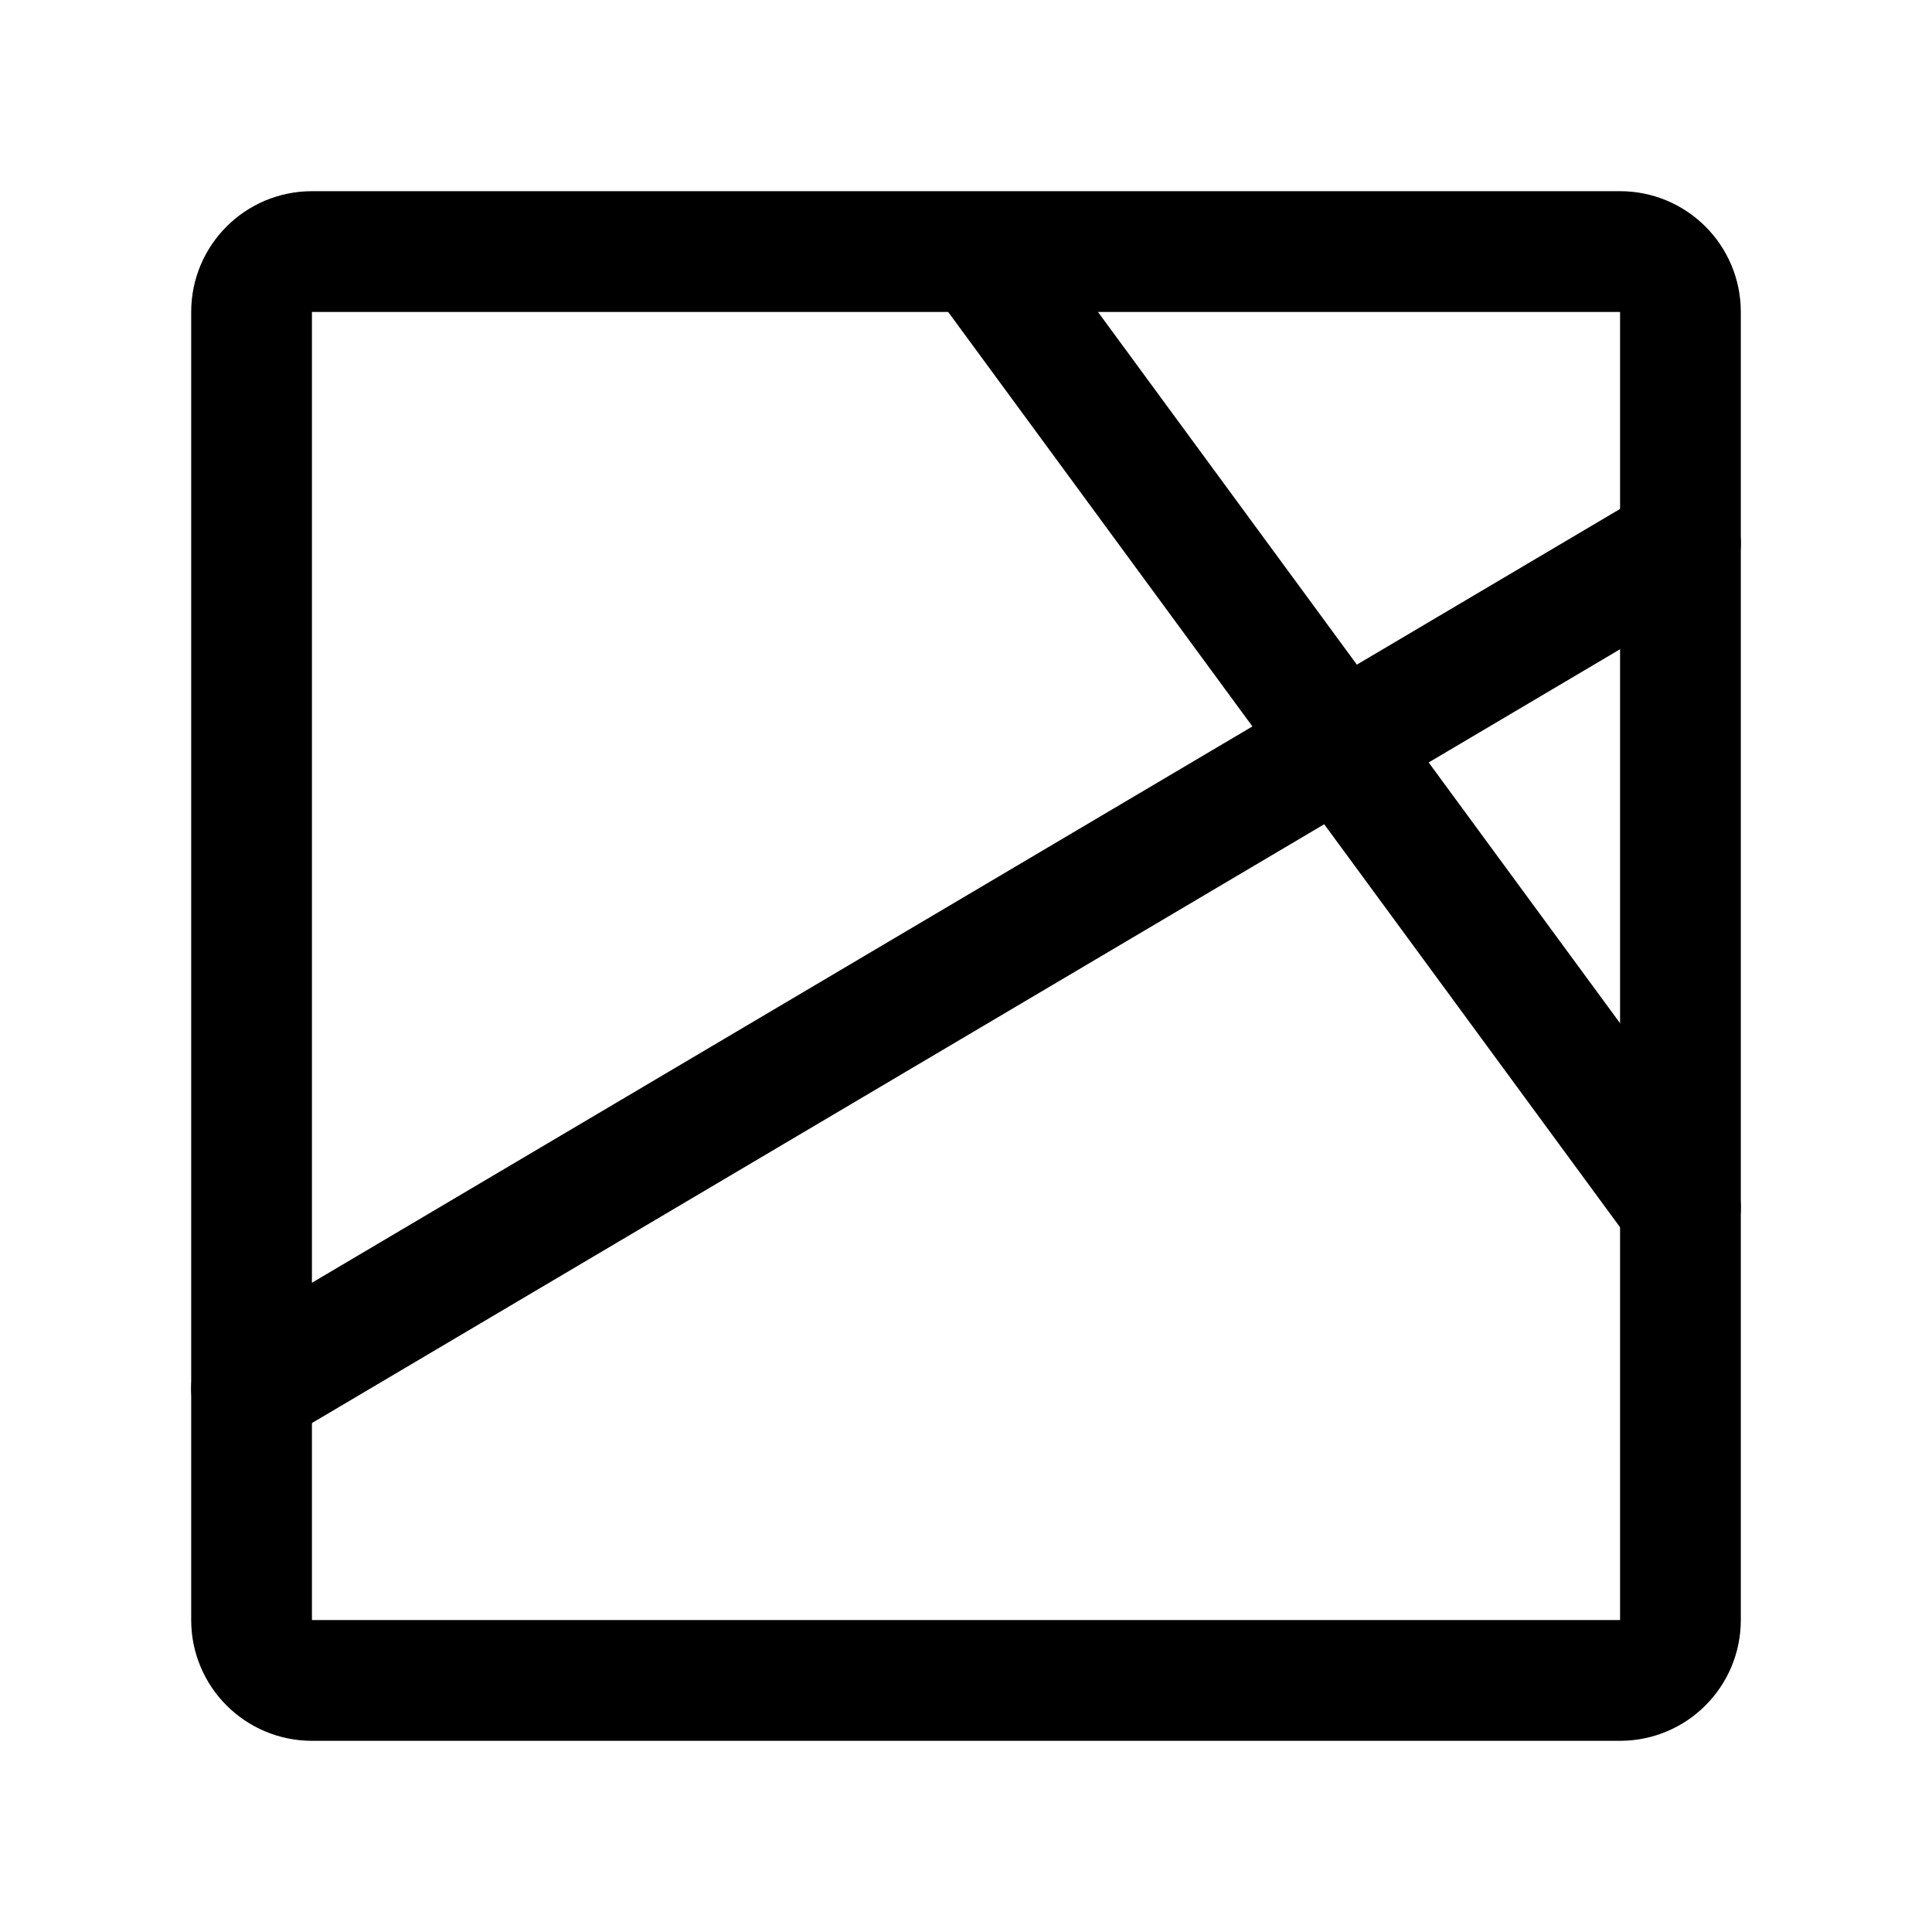
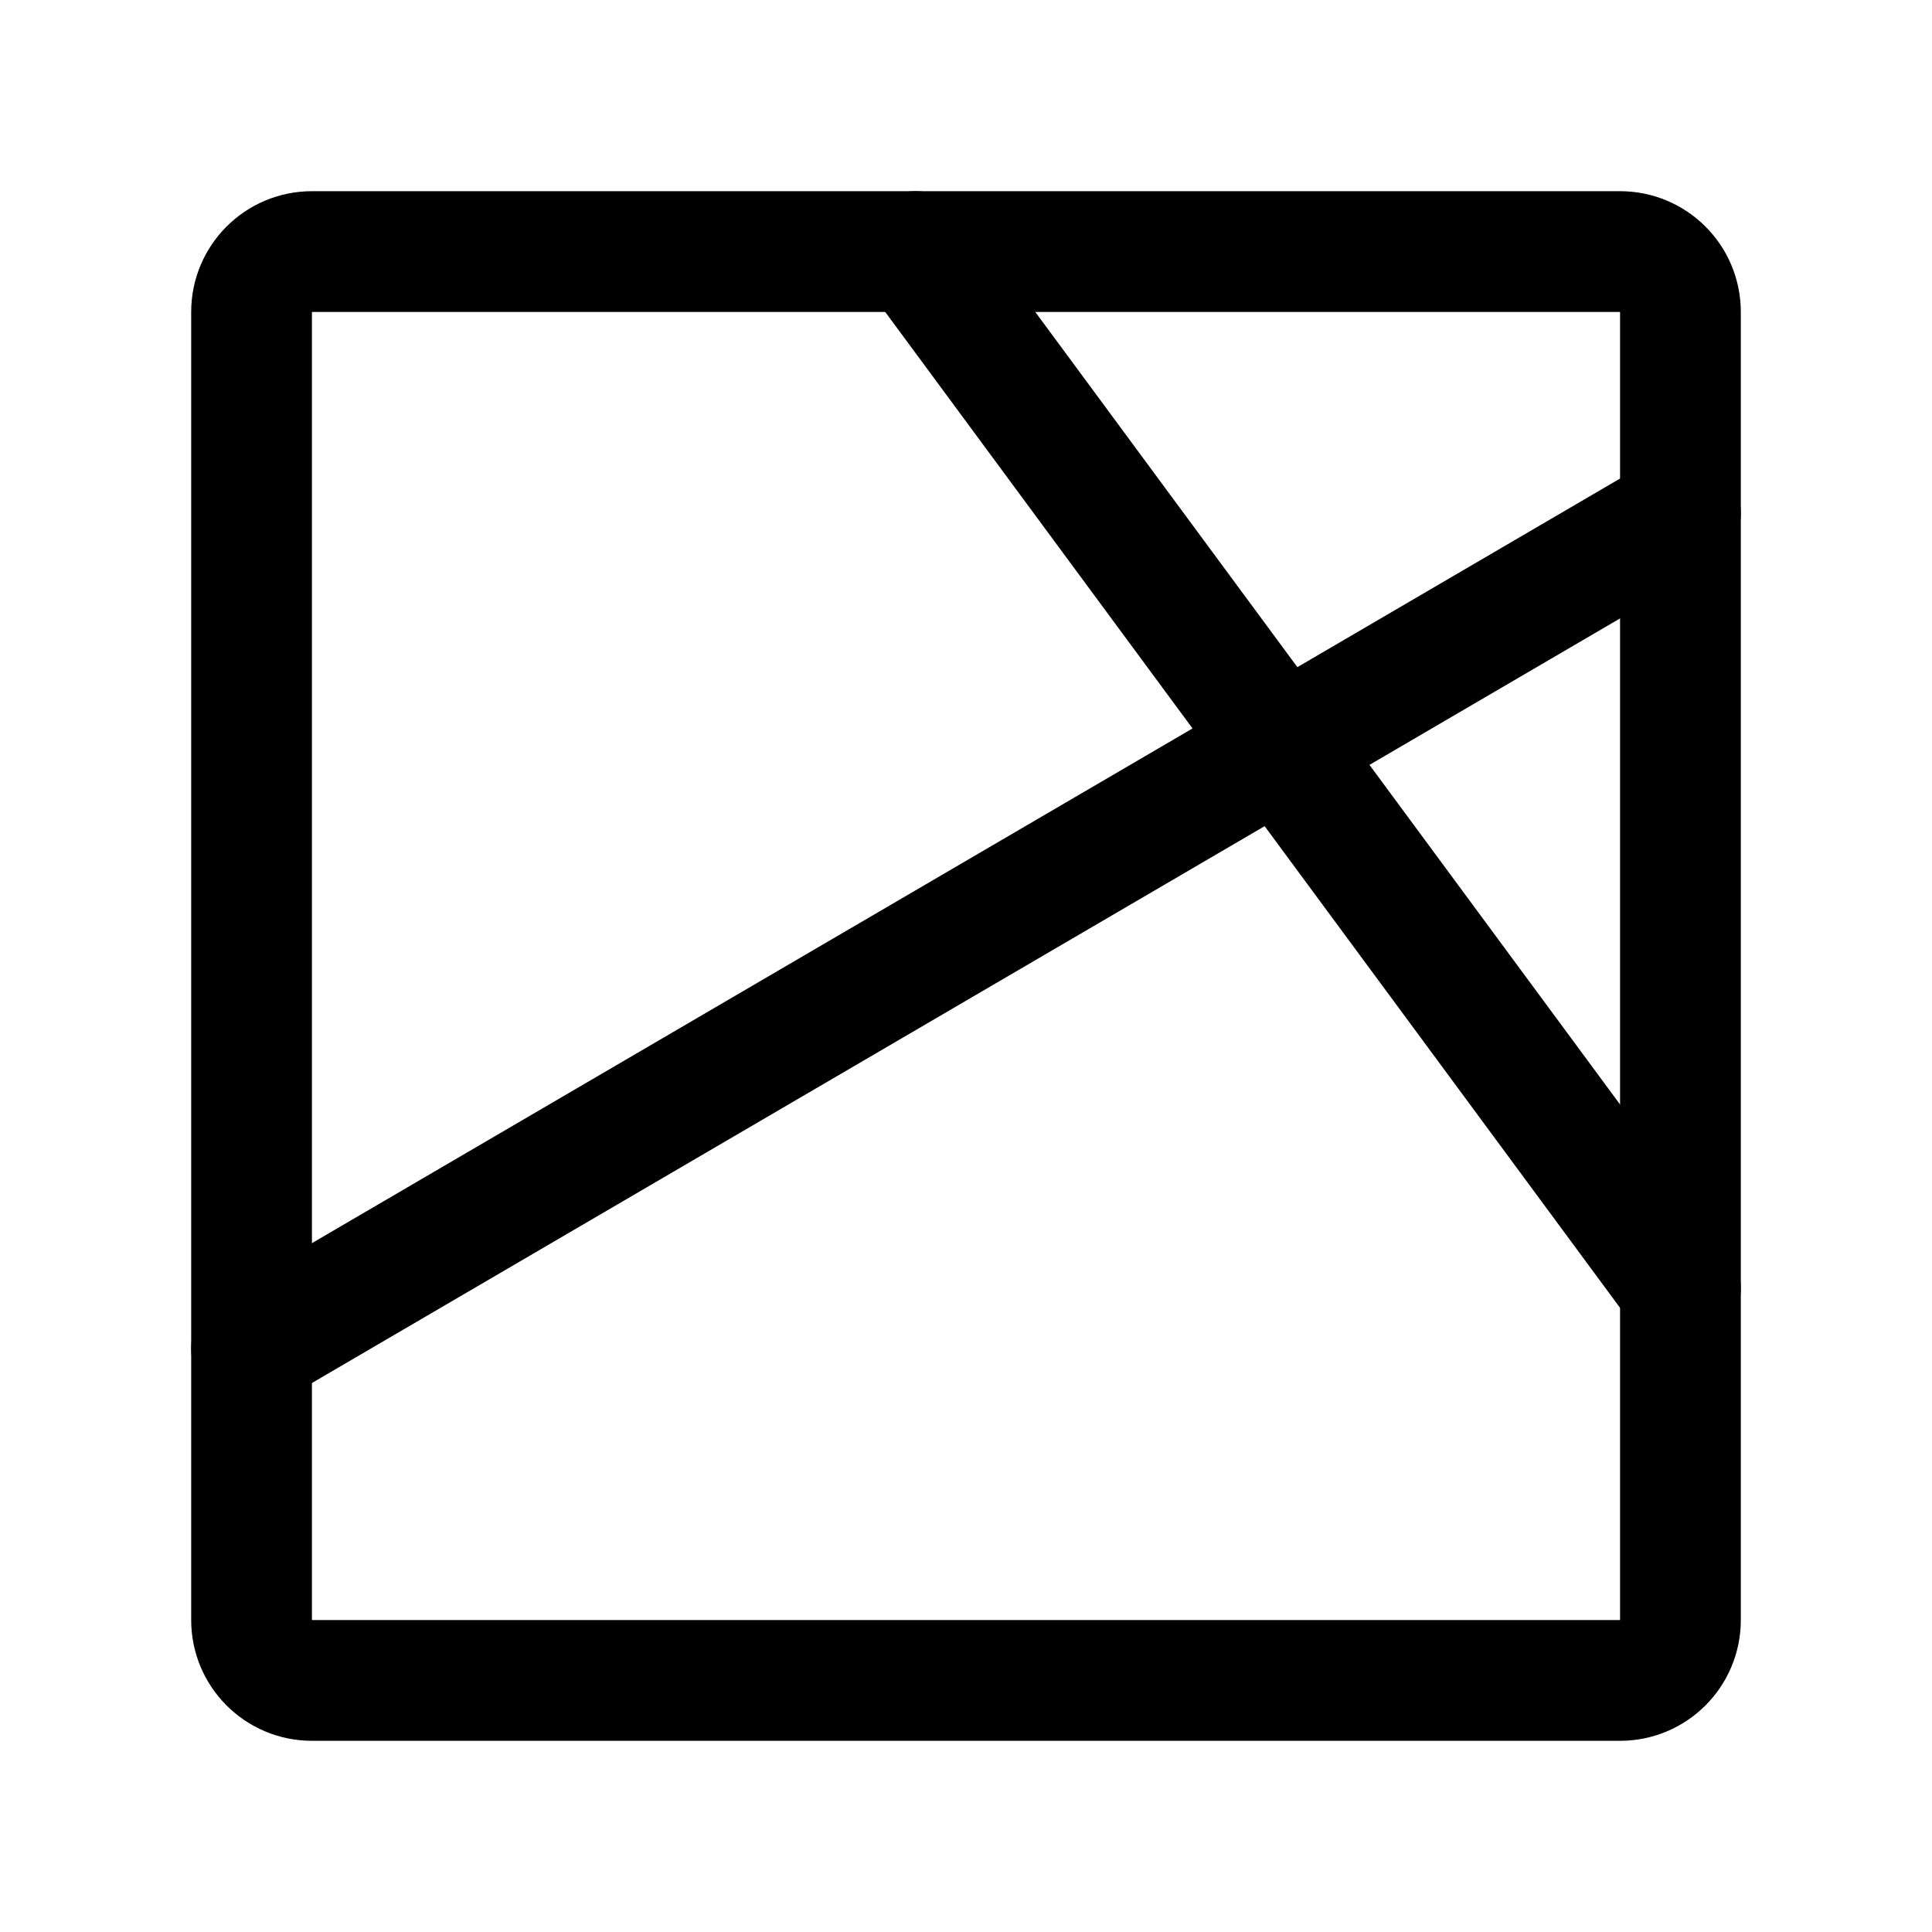
<svg xmlns="http://www.w3.org/2000/svg" width="192" height="192" fill="none">
-   <rect width="142" height="142" x="25" y="25" stroke="#000" stroke-linecap="round" stroke-linejoin="round" stroke-width="12" rx="6" />
-   <path stroke="#000" stroke-linecap="round" stroke-linejoin="round" stroke-width="12" d="m25 138 142-84M98 26l69 94" />
+   <rect x="25" y="25" width="142" height="142" rx="6" stroke="#000" stroke-width="12" stroke-linecap="round" stroke-linejoin="round" />
+   <path d="m91 25 76 103m0-77L25 134" stroke="#000" stroke-width="12" stroke-linecap="round" stroke-linejoin="round" />
</svg>
